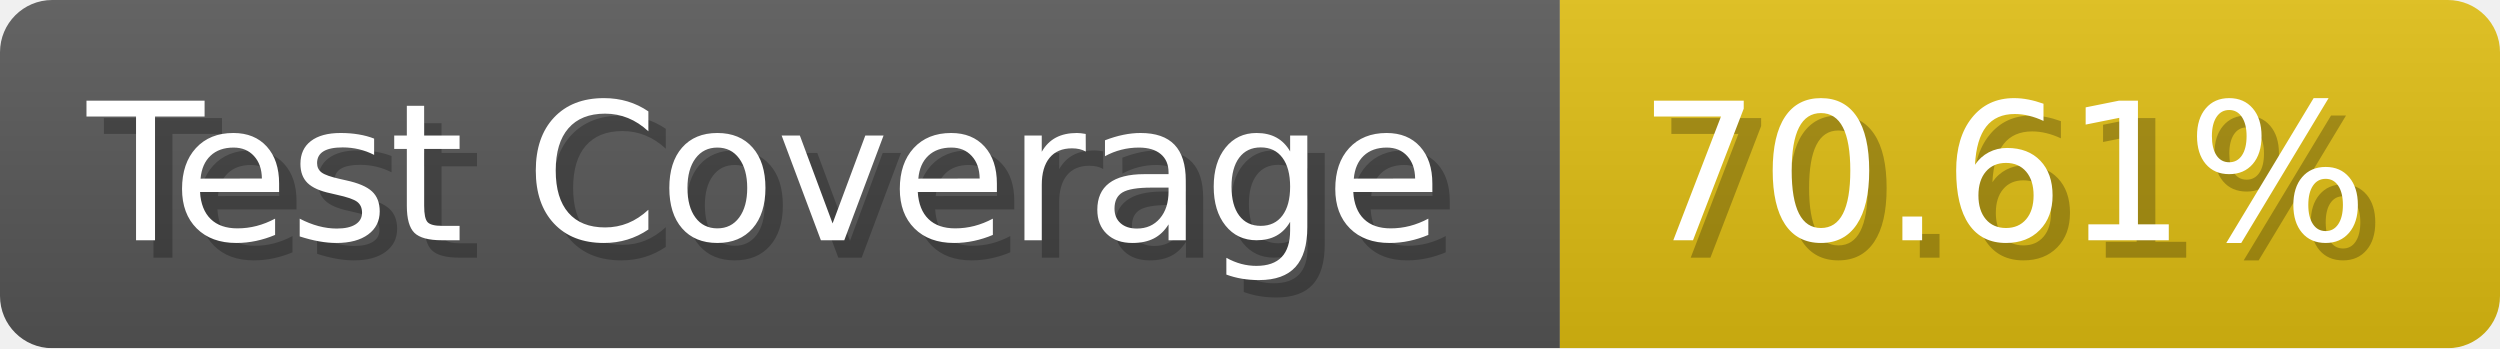
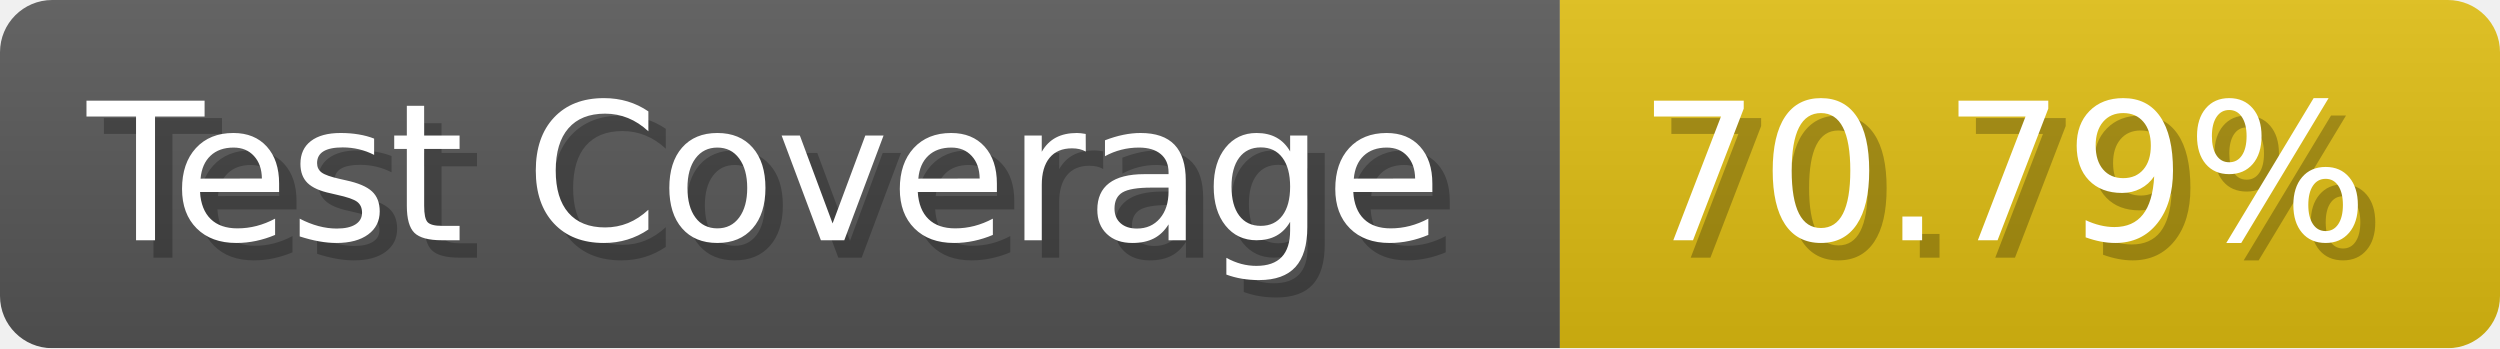
- <svg xmlns="http://www.w3.org/2000/svg" width="143.6" height="20" viewBox="0 0 1436 200" role="img" aria-label="Test Coverage: 70.61%">
+ <svg xmlns="http://www.w3.org/2000/svg" width="143.6" height="20" viewBox="0 0 1436 200" role="img" aria-label="Test Coverage: 70.79%">
  <linearGradient id="a" x2="0" y2="100%">
    <stop offset="0" stop-opacity=".1" stop-color="#EEE" />
    <stop offset="1" stop-opacity=".1" />
  </linearGradient>
  <mask id="m">
    <rect width="1436" height="200" rx="30" fill="#FFF" />
  </mask>
  <g mask="url(#m)">
    <rect width="896" height="200" fill="#555" />
    <rect width="540" height="200" fill="#DB1" x="896" />
    <rect width="1436" height="200" fill="url(#a)" />
  </g>
  <g aria-hidden="true" fill="#fff" text-anchor="start" font-family="Verdana,DejaVu Sans,sans-serif" font-size="110">
    <text x="60" y="148" textLength="796" fill="#000" opacity="0.25">Test Coverage</text>
    <text x="50" y="138" textLength="796">Test Coverage</text>
-     <text x="951" y="148" textLength="440" fill="#000" opacity="0.25">70.61%</text>
-     <text x="941" y="138" textLength="440">70.61%</text>
+     <text x="951" y="148" textLength="440" fill="#000" opacity="0.25">70.79%</text>
+     <text x="941" y="138" textLength="440">70.79%</text>
  </g>
</svg>
